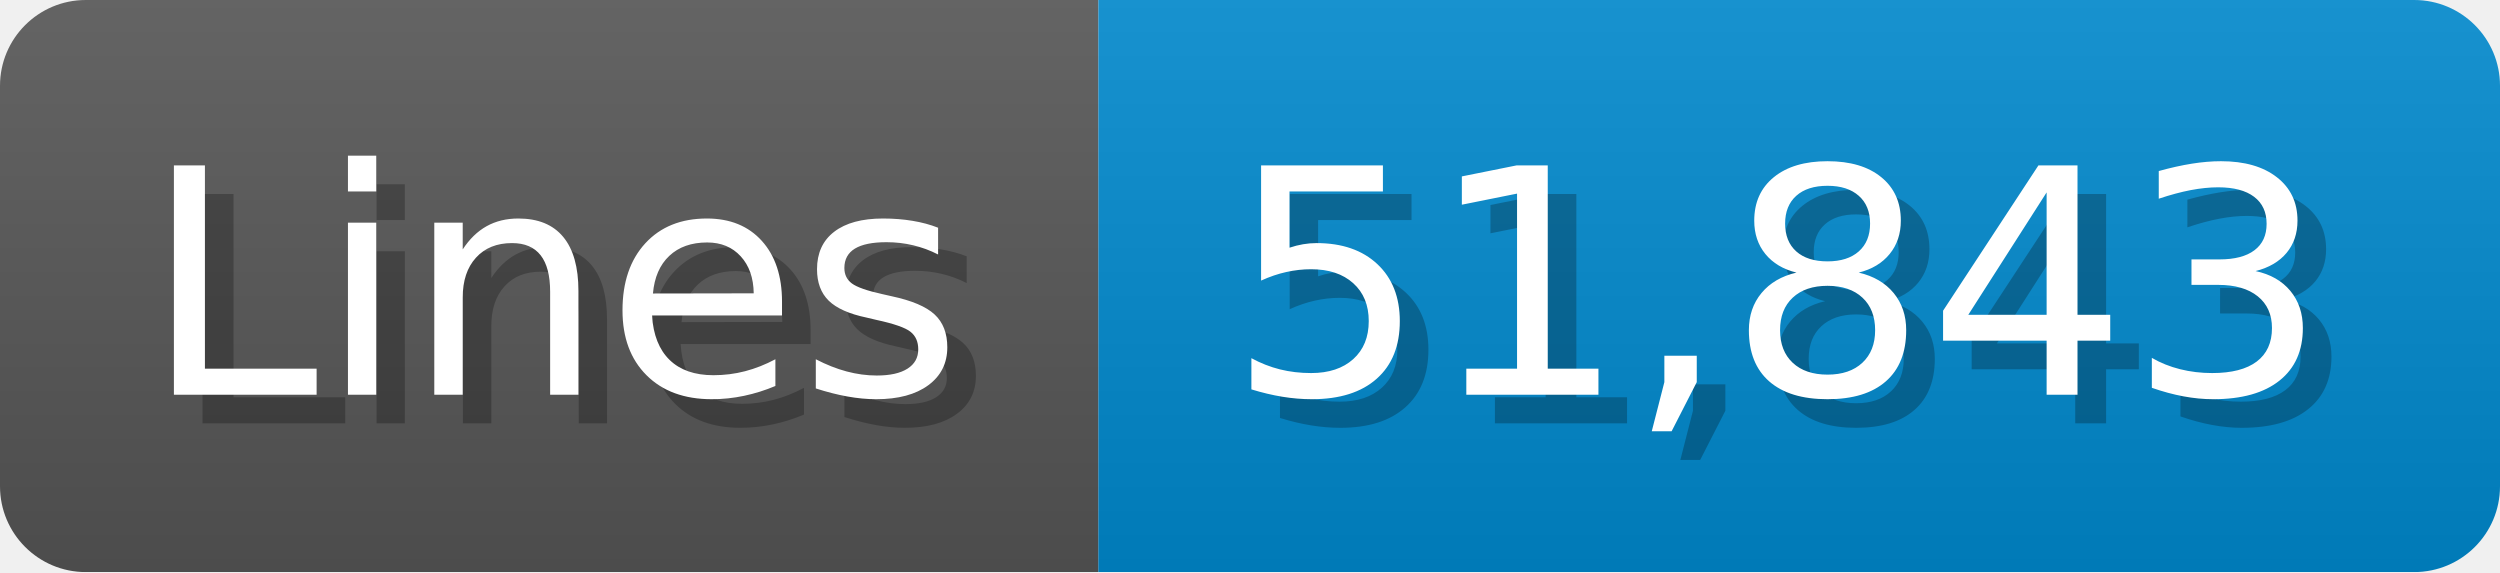
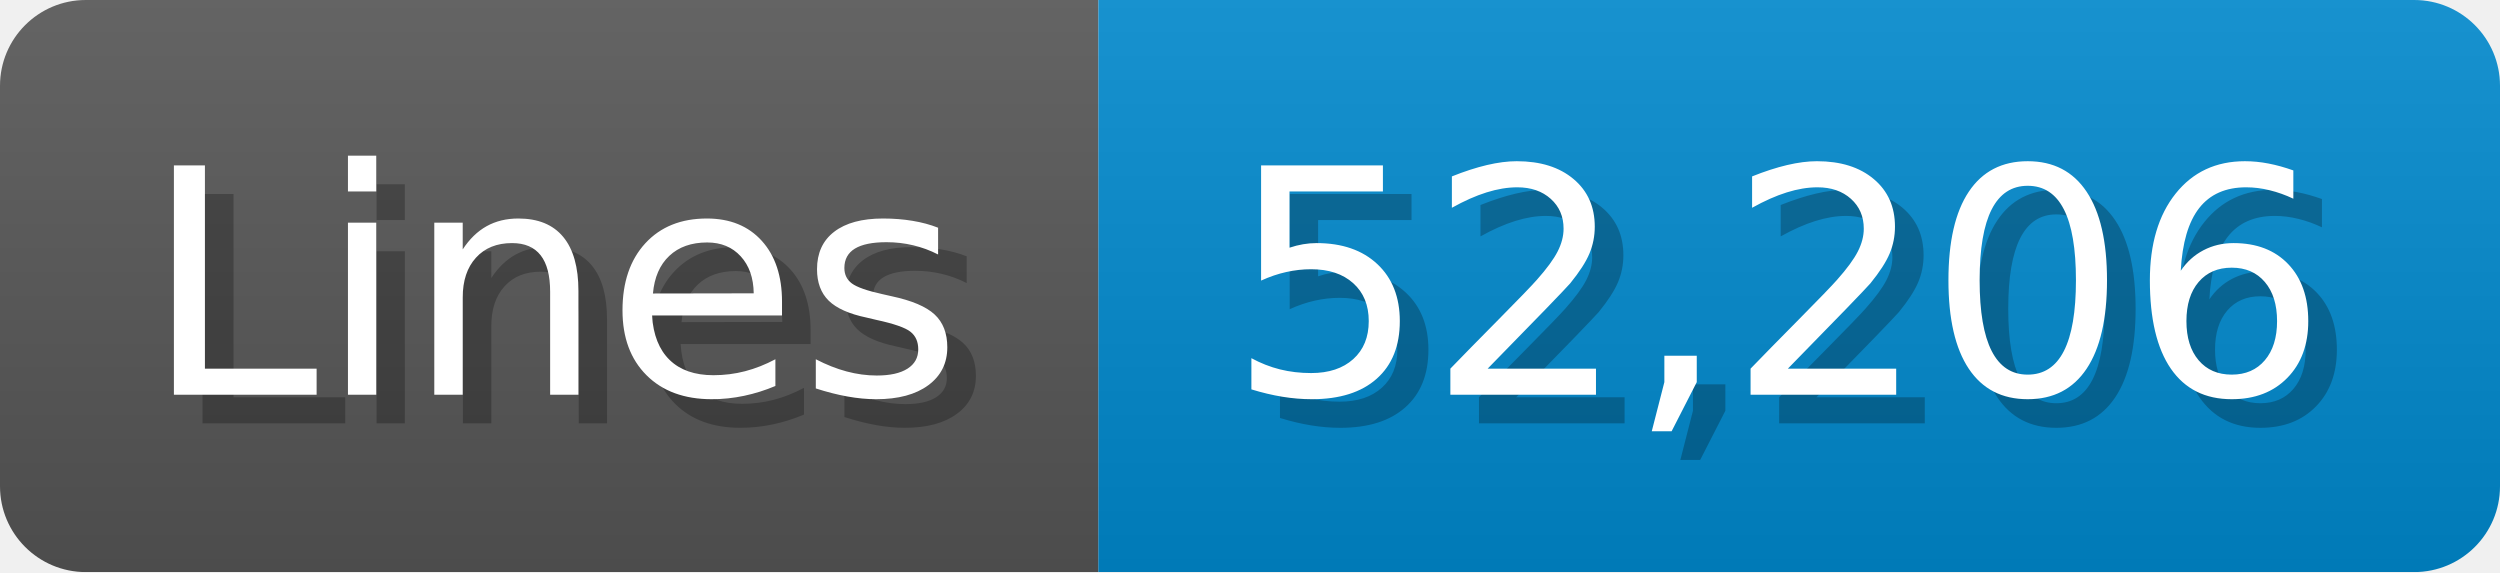
<svg xmlns="http://www.w3.org/2000/svg" width="87.4" height="20" viewBox="0 0 874 200">
  <linearGradient id="a" x2="0" y2="100%">
    <stop offset="0" stop-opacity=".1" stop-color="#EEE" />
    <stop offset="1" stop-opacity=".1" />
  </linearGradient>
  <mask id="m">
    <rect width="874" height="200" rx="30" fill="#FFF" />
  </mask>
  <g mask="url(#m)">
    <rect width="384" height="200" fill="#555" />
    <rect width="490" height="200" fill="#08C" x="384" />
    <rect width="874" height="200" fill="url(#a)" />
  </g>
  <g fill="#fff" text-anchor="start" font-family="Verdana,DejaVu Sans,sans-serif" font-size="110">
    <text x="60" y="148" textLength="284" fill="#000" opacity="0.25">Lines</text>
    <text x="50" y="138" textLength="284">Lines</text>
-     <text x="439" y="148" textLength="390" fill="#000" opacity="0.25">51,843</text>
-     <text x="429" y="138" textLength="390">51,843</text>
+     <text x="439" y="148" textLength="390" fill="#000" opacity="0.25">52,206</text>
+     <text x="429" y="138" textLength="390">52,206</text>
  </g>
</svg>
